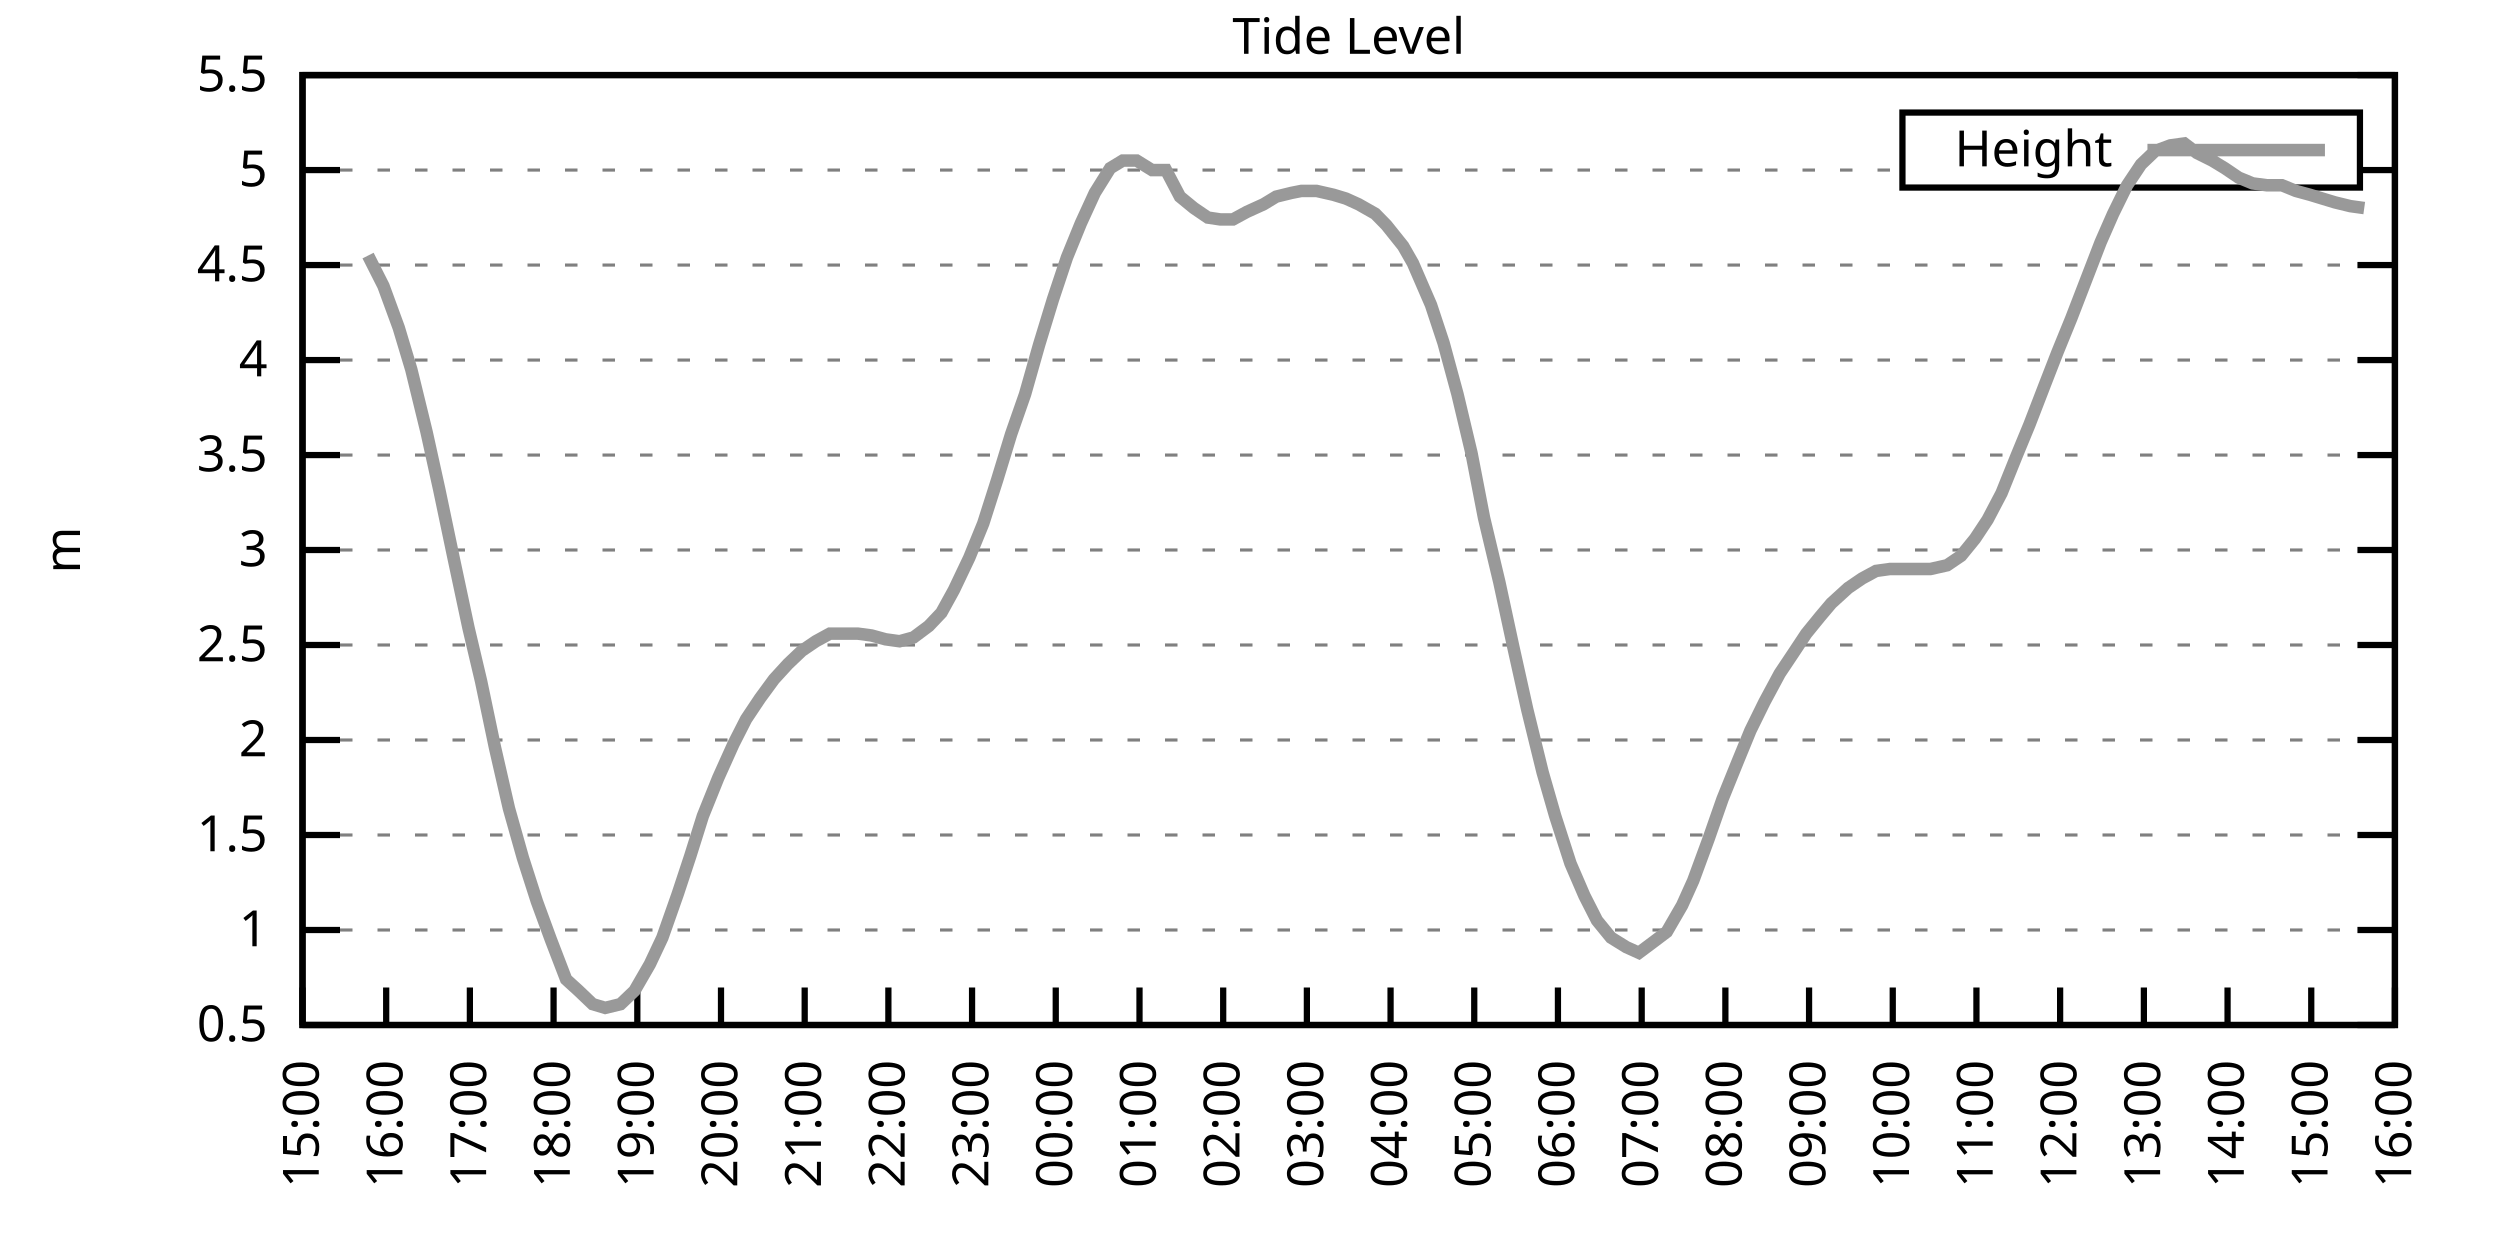
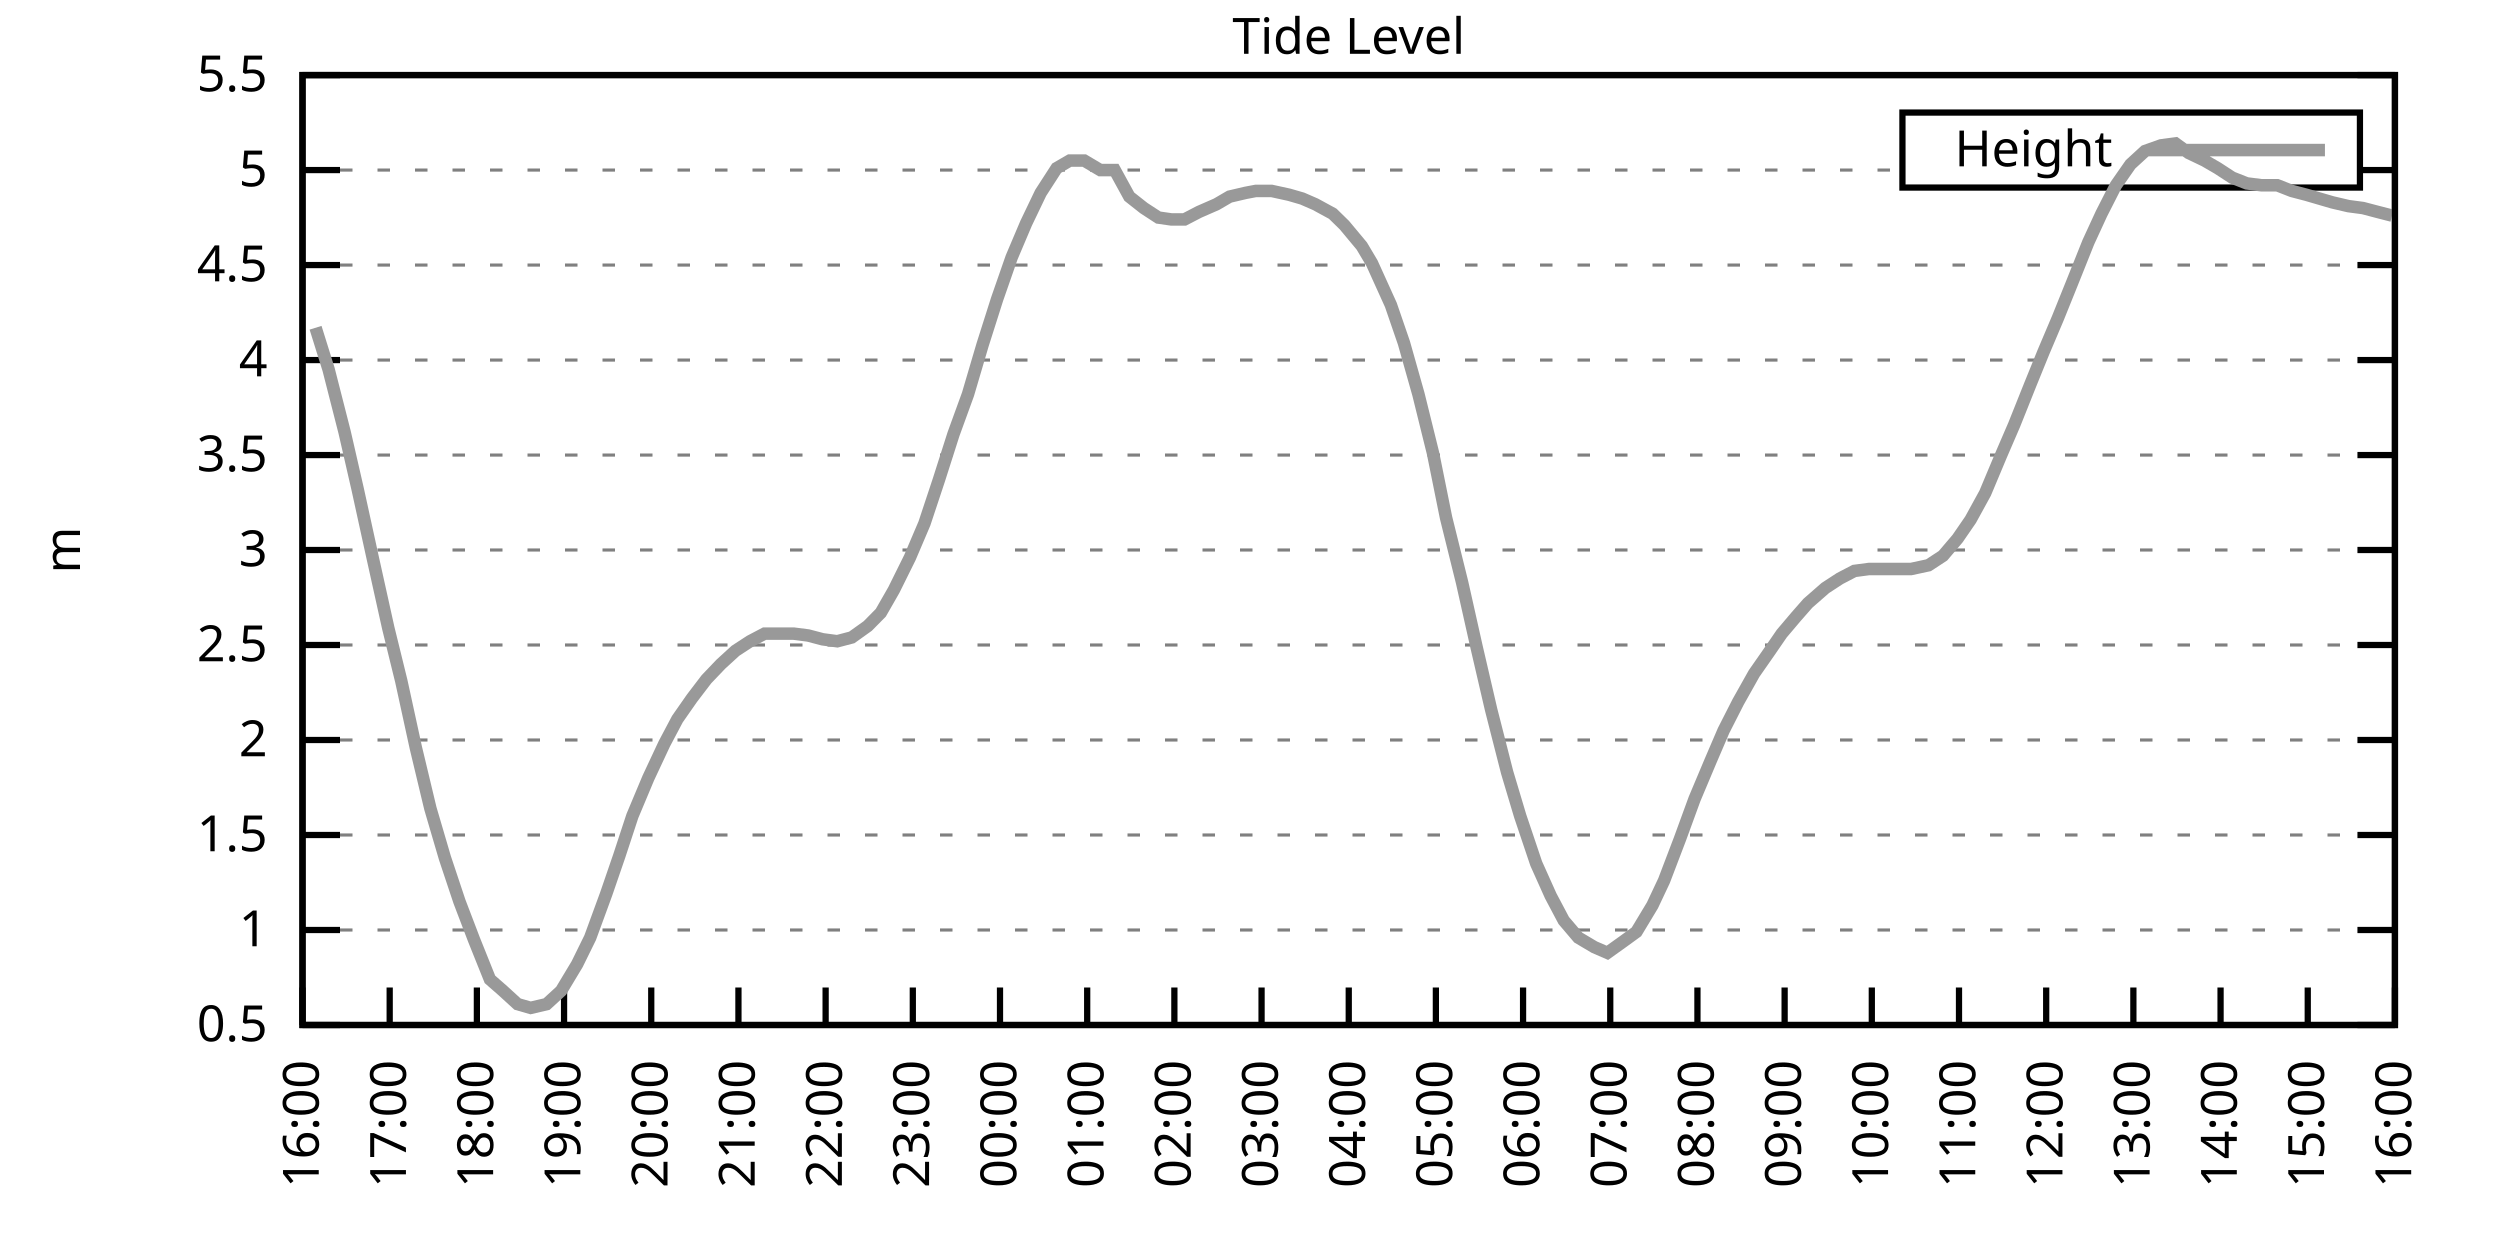
<svg xmlns="http://www.w3.org/2000/svg" xmlns:xlink="http://www.w3.org/1999/xlink" width="400" height="200" viewBox="0 0 400 200">
  <g id="gnuplot_canvas">
    <rect x="0" y="0" width="400" height="200" fill="none" />
    <defs>
      <circle id="gpDot" r="0.5" stroke-width="0.5" stroke="currentColor" />
      <path id="gpPt0" stroke-width="0.333" stroke="currentColor" d="M-1,0 h2 M0,-1 v2" />
      <path id="gpPt1" stroke-width="0.333" stroke="currentColor" d="M-1,-1 L1,1 M1,-1 L-1,1" />
      <path id="gpPt2" stroke-width="0.333" stroke="currentColor" d="M-1,0 L1,0 M0,-1 L0,1 M-1,-1 L1,1 M-1,1 L1,-1" />
      <rect id="gpPt3" stroke-width="0.333" stroke="currentColor" x="-1" y="-1" width="2" height="2" />
      <rect id="gpPt4" stroke-width="0.333" stroke="currentColor" fill="currentColor" x="-1" y="-1" width="2" height="2" />
      <circle id="gpPt5" stroke-width="0.333" stroke="currentColor" cx="0" cy="0" r="1" />
      <use xlink:href="#gpPt5" id="gpPt6" fill="currentColor" stroke="none" />
      <path id="gpPt7" stroke-width="0.333" stroke="currentColor" d="M0,-1.33 L-1.33,0.67 L1.33,0.67 z" />
      <use xlink:href="#gpPt7" id="gpPt8" fill="currentColor" stroke="none" />
      <use xlink:href="#gpPt7" id="gpPt9" stroke="currentColor" transform="rotate(180)" />
      <use xlink:href="#gpPt9" id="gpPt10" fill="currentColor" stroke="none" />
      <use xlink:href="#gpPt3" id="gpPt11" stroke="currentColor" transform="rotate(45)" />
      <use xlink:href="#gpPt11" id="gpPt12" fill="currentColor" stroke="none" />
      <path id="gpPt13" stroke-width="0.333" stroke="currentColor" d="M0,1.330 L1.265,0.411 L0.782,-1.067 L-0.782,-1.076 L-1.265,0.411 z" />
      <use xlink:href="#gpPt13" id="gpPt14" fill="currentColor" stroke="none" />
      <filter id="textbox" filterUnits="objectBoundingBox" x="0" y="0" height="1" width="1">
        <feFlood flood-color="white" flood-opacity="1" result="bgnd" />
        <feComposite in="SourceGraphic" in2="bgnd" operator="atop" />
      </filter>
      <filter id="greybox" filterUnits="objectBoundingBox" x="0" y="0" height="1" width="1">
        <feFlood flood-color="lightgrey" flood-opacity="1" result="grey" />
        <feComposite in="SourceGraphic" in2="grey" operator="atop" />
      </filter>
    </defs>
    <g fill="none" color="white" stroke="currentColor" stroke-width="1.00" stroke-linecap="butt" stroke-linejoin="miter">
</g>
    <g fill="none" color="black" stroke="currentColor" stroke-width="1.00" stroke-linecap="butt" stroke-linejoin="miter">
      <g stroke="none" shape-rendering="crispEdges">
        <polygon fill="rgb(255, 255, 255)" points="48.40,164.00 383.18,164.00 383.18,12.02 48.40,12.02 " />
      </g>
    </g>
    <g fill="none" color="black" stroke="currentColor" stroke-width="1.00" stroke-linecap="butt" stroke-linejoin="miter">
</g>
    <g fill="none" color="black" stroke="black" stroke-width="0.50" stroke-linecap="butt" stroke-linejoin="miter">
</g>
    <g fill="none" color="gray" stroke="currentColor" stroke-width="0.50" stroke-linecap="butt" stroke-linejoin="miter">
      <path stroke="gray" stroke-dasharray="2,4" class="gridline" d="M48.40,164.00 L383.19,164.00  " />
    </g>
    <g fill="none" color="gray" stroke="gray" stroke-width="1.00" stroke-linecap="butt" stroke-linejoin="miter">
</g>
    <g fill="none" color="black" stroke="currentColor" stroke-width="1.00" stroke-linecap="butt" stroke-linejoin="miter">
      <path stroke="black" d="M48.40,164.00 L54.40,164.00 M383.19,164.00 L377.19,164.00  " />
      <g transform="translate(42.80,166.60)" stroke="none" fill="black" font-family="Sans" font-size="8.00" text-anchor="end">
        <text>
          <tspan font-family="Sans"> 0.5</tspan>
        </text>
      </g>
    </g>
    <g fill="none" color="black" stroke="currentColor" stroke-width="1.00" stroke-linecap="butt" stroke-linejoin="miter">
</g>
    <g fill="none" color="black" stroke="black" stroke-width="0.50" stroke-linecap="butt" stroke-linejoin="miter">
</g>
    <g fill="none" color="gray" stroke="currentColor" stroke-width="0.50" stroke-linecap="butt" stroke-linejoin="miter">
      <path stroke="gray" stroke-dasharray="2,4" class="gridline" d="M48.40,148.80 L383.19,148.80  " />
    </g>
    <g fill="none" color="gray" stroke="gray" stroke-width="1.00" stroke-linecap="butt" stroke-linejoin="miter">
</g>
    <g fill="none" color="black" stroke="currentColor" stroke-width="1.00" stroke-linecap="butt" stroke-linejoin="miter">
      <path stroke="black" d="M48.40,148.80 L54.40,148.80 M383.19,148.80 L377.19,148.80  " />
      <g transform="translate(42.80,151.40)" stroke="none" fill="black" font-family="Sans" font-size="8.00" text-anchor="end">
        <text>
          <tspan font-family="Sans"> 1</tspan>
        </text>
      </g>
    </g>
    <g fill="none" color="black" stroke="currentColor" stroke-width="1.00" stroke-linecap="butt" stroke-linejoin="miter">
</g>
    <g fill="none" color="black" stroke="black" stroke-width="0.50" stroke-linecap="butt" stroke-linejoin="miter">
</g>
    <g fill="none" color="gray" stroke="currentColor" stroke-width="0.50" stroke-linecap="butt" stroke-linejoin="miter">
      <path stroke="gray" stroke-dasharray="2,4" class="gridline" d="M48.40,133.60 L383.19,133.60  " />
    </g>
    <g fill="none" color="gray" stroke="gray" stroke-width="1.00" stroke-linecap="butt" stroke-linejoin="miter">
</g>
    <g fill="none" color="black" stroke="currentColor" stroke-width="1.00" stroke-linecap="butt" stroke-linejoin="miter">
      <path stroke="black" d="M48.40,133.60 L54.40,133.60 M383.19,133.60 L377.19,133.60  " />
      <g transform="translate(42.80,136.20)" stroke="none" fill="black" font-family="Sans" font-size="8.00" text-anchor="end">
        <text>
          <tspan font-family="Sans"> 1.5</tspan>
        </text>
      </g>
    </g>
    <g fill="none" color="black" stroke="currentColor" stroke-width="1.00" stroke-linecap="butt" stroke-linejoin="miter">
</g>
    <g fill="none" color="black" stroke="black" stroke-width="0.50" stroke-linecap="butt" stroke-linejoin="miter">
</g>
    <g fill="none" color="gray" stroke="currentColor" stroke-width="0.50" stroke-linecap="butt" stroke-linejoin="miter">
      <path stroke="gray" stroke-dasharray="2,4" class="gridline" d="M48.40,118.40 L383.19,118.40  " />
    </g>
    <g fill="none" color="gray" stroke="gray" stroke-width="1.00" stroke-linecap="butt" stroke-linejoin="miter">
</g>
    <g fill="none" color="black" stroke="currentColor" stroke-width="1.00" stroke-linecap="butt" stroke-linejoin="miter">
      <path stroke="black" d="M48.40,118.40 L54.40,118.40 M383.19,118.40 L377.19,118.40  " />
      <g transform="translate(42.80,121.00)" stroke="none" fill="black" font-family="Sans" font-size="8.00" text-anchor="end">
        <text>
          <tspan font-family="Sans"> 2</tspan>
        </text>
      </g>
    </g>
    <g fill="none" color="black" stroke="currentColor" stroke-width="1.00" stroke-linecap="butt" stroke-linejoin="miter">
</g>
    <g fill="none" color="black" stroke="black" stroke-width="0.50" stroke-linecap="butt" stroke-linejoin="miter">
</g>
    <g fill="none" color="gray" stroke="currentColor" stroke-width="0.50" stroke-linecap="butt" stroke-linejoin="miter">
      <path stroke="gray" stroke-dasharray="2,4" class="gridline" d="M48.40,103.20 L383.19,103.20  " />
    </g>
    <g fill="none" color="gray" stroke="gray" stroke-width="1.00" stroke-linecap="butt" stroke-linejoin="miter">
</g>
    <g fill="none" color="black" stroke="currentColor" stroke-width="1.00" stroke-linecap="butt" stroke-linejoin="miter">
      <path stroke="black" d="M48.40,103.20 L54.40,103.20 M383.19,103.20 L377.19,103.20  " />
      <g transform="translate(42.80,105.80)" stroke="none" fill="black" font-family="Sans" font-size="8.00" text-anchor="end">
        <text>
          <tspan font-family="Sans"> 2.5</tspan>
        </text>
      </g>
    </g>
    <g fill="none" color="black" stroke="currentColor" stroke-width="1.00" stroke-linecap="butt" stroke-linejoin="miter">
</g>
    <g fill="none" color="black" stroke="black" stroke-width="0.50" stroke-linecap="butt" stroke-linejoin="miter">
</g>
    <g fill="none" color="gray" stroke="currentColor" stroke-width="0.50" stroke-linecap="butt" stroke-linejoin="miter">
      <path stroke="gray" stroke-dasharray="2,4" class="gridline" d="M48.40,88.00 L383.19,88.00  " />
    </g>
    <g fill="none" color="gray" stroke="gray" stroke-width="1.00" stroke-linecap="butt" stroke-linejoin="miter">
</g>
    <g fill="none" color="black" stroke="currentColor" stroke-width="1.00" stroke-linecap="butt" stroke-linejoin="miter">
      <path stroke="black" d="M48.40,88.00 L54.40,88.00 M383.19,88.00 L377.19,88.00  " />
      <g transform="translate(42.80,90.60)" stroke="none" fill="black" font-family="Sans" font-size="8.00" text-anchor="end">
        <text>
          <tspan font-family="Sans"> 3</tspan>
        </text>
      </g>
    </g>
    <g fill="none" color="black" stroke="currentColor" stroke-width="1.00" stroke-linecap="butt" stroke-linejoin="miter">
</g>
    <g fill="none" color="black" stroke="black" stroke-width="0.50" stroke-linecap="butt" stroke-linejoin="miter">
</g>
    <g fill="none" color="gray" stroke="currentColor" stroke-width="0.50" stroke-linecap="butt" stroke-linejoin="miter">
      <path stroke="gray" stroke-dasharray="2,4" class="gridline" d="M48.40,72.81 L383.19,72.81  " />
    </g>
    <g fill="none" color="gray" stroke="gray" stroke-width="1.00" stroke-linecap="butt" stroke-linejoin="miter">
</g>
    <g fill="none" color="black" stroke="currentColor" stroke-width="1.00" stroke-linecap="butt" stroke-linejoin="miter">
      <path stroke="black" d="M48.40,72.81 L54.40,72.81 M383.19,72.81 L377.19,72.81  " />
      <g transform="translate(42.80,75.41)" stroke="none" fill="black" font-family="Sans" font-size="8.00" text-anchor="end">
        <text>
          <tspan font-family="Sans"> 3.5</tspan>
        </text>
      </g>
    </g>
    <g fill="none" color="black" stroke="currentColor" stroke-width="1.00" stroke-linecap="butt" stroke-linejoin="miter">
</g>
    <g fill="none" color="black" stroke="black" stroke-width="0.50" stroke-linecap="butt" stroke-linejoin="miter">
</g>
    <g fill="none" color="gray" stroke="currentColor" stroke-width="0.50" stroke-linecap="butt" stroke-linejoin="miter">
      <path stroke="gray" stroke-dasharray="2,4" class="gridline" d="M48.40,57.61 L383.19,57.61  " />
    </g>
    <g fill="none" color="gray" stroke="gray" stroke-width="1.00" stroke-linecap="butt" stroke-linejoin="miter">
</g>
    <g fill="none" color="black" stroke="currentColor" stroke-width="1.00" stroke-linecap="butt" stroke-linejoin="miter">
      <path stroke="black" d="M48.40,57.61 L54.40,57.61 M383.19,57.61 L377.19,57.61  " />
      <g transform="translate(42.80,60.21)" stroke="none" fill="black" font-family="Sans" font-size="8.00" text-anchor="end">
        <text>
          <tspan font-family="Sans"> 4</tspan>
        </text>
      </g>
    </g>
    <g fill="none" color="black" stroke="currentColor" stroke-width="1.00" stroke-linecap="butt" stroke-linejoin="miter">
</g>
    <g fill="none" color="black" stroke="black" stroke-width="0.50" stroke-linecap="butt" stroke-linejoin="miter">
</g>
    <g fill="none" color="gray" stroke="currentColor" stroke-width="0.50" stroke-linecap="butt" stroke-linejoin="miter">
      <path stroke="gray" stroke-dasharray="2,4" class="gridline" d="M48.40,42.41 L383.19,42.41  " />
    </g>
    <g fill="none" color="gray" stroke="gray" stroke-width="1.00" stroke-linecap="butt" stroke-linejoin="miter">
</g>
    <g fill="none" color="black" stroke="currentColor" stroke-width="1.00" stroke-linecap="butt" stroke-linejoin="miter">
      <path stroke="black" d="M48.40,42.41 L54.40,42.41 M383.19,42.41 L377.19,42.41  " />
      <g transform="translate(42.80,45.01)" stroke="none" fill="black" font-family="Sans" font-size="8.00" text-anchor="end">
        <text>
          <tspan font-family="Sans"> 4.5</tspan>
        </text>
      </g>
    </g>
    <g fill="none" color="black" stroke="currentColor" stroke-width="1.00" stroke-linecap="butt" stroke-linejoin="miter">
</g>
    <g fill="none" color="black" stroke="black" stroke-width="0.50" stroke-linecap="butt" stroke-linejoin="miter">
</g>
    <g fill="none" color="gray" stroke="currentColor" stroke-width="0.50" stroke-linecap="butt" stroke-linejoin="miter">
      <path stroke="gray" stroke-dasharray="2,4" class="gridline" d="M48.40,27.21 L304.39,27.21 M377.59,27.21 L383.19,27.21  " />
    </g>
    <g fill="none" color="gray" stroke="gray" stroke-width="1.00" stroke-linecap="butt" stroke-linejoin="miter">
</g>
    <g fill="none" color="black" stroke="currentColor" stroke-width="1.00" stroke-linecap="butt" stroke-linejoin="miter">
      <path stroke="black" d="M48.40,27.21 L54.40,27.21 M383.19,27.21 L377.19,27.21  " />
      <g transform="translate(42.80,29.81)" stroke="none" fill="black" font-family="Sans" font-size="8.00" text-anchor="end">
        <text>
          <tspan font-family="Sans"> 5</tspan>
        </text>
      </g>
    </g>
    <g fill="none" color="black" stroke="currentColor" stroke-width="1.00" stroke-linecap="butt" stroke-linejoin="miter">
</g>
    <g fill="none" color="black" stroke="black" stroke-width="0.50" stroke-linecap="butt" stroke-linejoin="miter">
</g>
    <g fill="none" color="gray" stroke="currentColor" stroke-width="0.50" stroke-linecap="butt" stroke-linejoin="miter">
      <path stroke="gray" stroke-dasharray="2,4" class="gridline" d="M48.40,12.01 L383.19,12.01  " />
    </g>
    <g fill="none" color="gray" stroke="gray" stroke-width="1.00" stroke-linecap="butt" stroke-linejoin="miter">
</g>
    <g fill="none" color="black" stroke="currentColor" stroke-width="1.00" stroke-linecap="butt" stroke-linejoin="miter">
      <path stroke="black" d="M48.40,12.01 L54.40,12.01 M383.19,12.01 L377.19,12.01  " />
      <g transform="translate(42.80,14.61)" stroke="none" fill="black" font-family="Sans" font-size="8.00" text-anchor="end">
        <text>
          <tspan font-family="Sans"> 5.5</tspan>
        </text>
      </g>
    </g>
    <g fill="none" color="black" stroke="currentColor" stroke-width="1.00" stroke-linecap="butt" stroke-linejoin="miter">
      <path stroke="black" d="M48.40,164.00 L48.40,158.00  " />
      <g transform="translate(51.00,169.60) rotate(270.00)" stroke="none" fill="black" font-family="Sans" font-size="8.00" text-anchor="end">
        <text>
-           <tspan font-family="Sans">15:00</tspan>
-         </text>
-       </g>
-     </g>
-     <g fill="none" color="black" stroke="currentColor" stroke-width="1.00" stroke-linecap="butt" stroke-linejoin="miter">
-       <path stroke="black" d="M61.79,164.00 L61.79,158.00  " />
-       <g transform="translate(64.39,169.60) rotate(270.00)" stroke="none" fill="black" font-family="Sans" font-size="8.00" text-anchor="end">
-         <text>
          <tspan font-family="Sans">16:00</tspan>
        </text>
      </g>
    </g>
    <g fill="none" color="black" stroke="currentColor" stroke-width="1.00" stroke-linecap="butt" stroke-linejoin="miter">
-       <path stroke="black" d="M75.18,164.00 L75.18,158.00  " />
-       <g transform="translate(77.78,169.60) rotate(270.00)" stroke="none" fill="black" font-family="Sans" font-size="8.00" text-anchor="end">
+       <path stroke="black" d="M62.35,164.00 L62.35,158.00  " />
+       <g transform="translate(64.95,169.60) rotate(270.00)" stroke="none" fill="black" font-family="Sans" font-size="8.00" text-anchor="end">
        <text>
          <tspan font-family="Sans">17:00</tspan>
        </text>
      </g>
    </g>
    <g fill="none" color="black" stroke="currentColor" stroke-width="1.00" stroke-linecap="butt" stroke-linejoin="miter">
-       <path stroke="black" d="M88.57,164.00 L88.57,158.00  " />
-       <g transform="translate(91.17,169.60) rotate(270.00)" stroke="none" fill="black" font-family="Sans" font-size="8.00" text-anchor="end">
+       <path stroke="black" d="M76.30,164.00 L76.30,158.00  " />
+       <g transform="translate(78.90,169.60) rotate(270.00)" stroke="none" fill="black" font-family="Sans" font-size="8.00" text-anchor="end">
        <text>
          <tspan font-family="Sans">18:00</tspan>
        </text>
      </g>
    </g>
    <g fill="none" color="black" stroke="currentColor" stroke-width="1.00" stroke-linecap="butt" stroke-linejoin="miter">
-       <path stroke="black" d="M101.97,164.00 L101.97,158.00  " />
-       <g transform="translate(104.57,169.60) rotate(270.00)" stroke="none" fill="black" font-family="Sans" font-size="8.00" text-anchor="end">
+       <path stroke="black" d="M90.25,164.00 L90.25,158.00  " />
+       <g transform="translate(92.85,169.60) rotate(270.00)" stroke="none" fill="black" font-family="Sans" font-size="8.00" text-anchor="end">
        <text>
          <tspan font-family="Sans">19:00</tspan>
        </text>
      </g>
    </g>
    <g fill="none" color="black" stroke="currentColor" stroke-width="1.00" stroke-linecap="butt" stroke-linejoin="miter">
-       <path stroke="black" d="M115.36,164.00 L115.36,158.00  " />
-       <g transform="translate(117.96,169.60) rotate(270.00)" stroke="none" fill="black" font-family="Sans" font-size="8.00" text-anchor="end">
+       <path stroke="black" d="M104.20,164.00 L104.20,158.00  " />
+       <g transform="translate(106.80,169.60) rotate(270.00)" stroke="none" fill="black" font-family="Sans" font-size="8.00" text-anchor="end">
        <text>
          <tspan font-family="Sans">20:00</tspan>
        </text>
      </g>
    </g>
    <g fill="none" color="black" stroke="currentColor" stroke-width="1.00" stroke-linecap="butt" stroke-linejoin="miter">
-       <path stroke="black" d="M128.75,164.00 L128.75,158.00  " />
-       <g transform="translate(131.35,169.60) rotate(270.00)" stroke="none" fill="black" font-family="Sans" font-size="8.00" text-anchor="end">
+       <path stroke="black" d="M118.15,164.00 L118.15,158.00  " />
+       <g transform="translate(120.75,169.60) rotate(270.00)" stroke="none" fill="black" font-family="Sans" font-size="8.00" text-anchor="end">
        <text>
          <tspan font-family="Sans">21:00</tspan>
        </text>
      </g>
    </g>
    <g fill="none" color="black" stroke="currentColor" stroke-width="1.00" stroke-linecap="butt" stroke-linejoin="miter">
-       <path stroke="black" d="M142.14,164.00 L142.14,158.00  " />
-       <g transform="translate(144.74,169.60) rotate(270.00)" stroke="none" fill="black" font-family="Sans" font-size="8.00" text-anchor="end">
+       <path stroke="black" d="M132.10,164.00 L132.10,158.00  " />
+       <g transform="translate(134.70,169.60) rotate(270.00)" stroke="none" fill="black" font-family="Sans" font-size="8.00" text-anchor="end">
        <text>
          <tspan font-family="Sans">22:00</tspan>
        </text>
      </g>
    </g>
    <g fill="none" color="black" stroke="currentColor" stroke-width="1.00" stroke-linecap="butt" stroke-linejoin="miter">
-       <path stroke="black" d="M155.53,164.00 L155.53,158.00  " />
-       <g transform="translate(158.13,169.60) rotate(270.00)" stroke="none" fill="black" font-family="Sans" font-size="8.00" text-anchor="end">
+       <path stroke="black" d="M146.05,164.00 L146.05,158.00  " />
+       <g transform="translate(148.65,169.60) rotate(270.00)" stroke="none" fill="black" font-family="Sans" font-size="8.00" text-anchor="end">
        <text>
          <tspan font-family="Sans">23:00</tspan>
        </text>
      </g>
    </g>
    <g fill="none" color="black" stroke="currentColor" stroke-width="1.00" stroke-linecap="butt" stroke-linejoin="miter">
-       <path stroke="black" d="M168.92,164.00 L168.92,158.00  " />
-       <g transform="translate(171.52,169.60) rotate(270.00)" stroke="none" fill="black" font-family="Sans" font-size="8.00" text-anchor="end">
+       <path stroke="black" d="M160.00,164.00 L160.00,158.00  " />
+       <g transform="translate(162.60,169.60) rotate(270.00)" stroke="none" fill="black" font-family="Sans" font-size="8.00" text-anchor="end">
        <text>
          <tspan font-family="Sans">00:00</tspan>
        </text>
      </g>
    </g>
    <g fill="none" color="black" stroke="currentColor" stroke-width="1.00" stroke-linecap="butt" stroke-linejoin="miter">
-       <path stroke="black" d="M182.32,164.00 L182.32,158.00  " />
-       <g transform="translate(184.92,169.60) rotate(270.00)" stroke="none" fill="black" font-family="Sans" font-size="8.00" text-anchor="end">
+       <path stroke="black" d="M173.95,164.00 L173.95,158.00  " />
+       <g transform="translate(176.55,169.60) rotate(270.00)" stroke="none" fill="black" font-family="Sans" font-size="8.00" text-anchor="end">
        <text>
          <tspan font-family="Sans">01:00</tspan>
        </text>
      </g>
    </g>
    <g fill="none" color="black" stroke="currentColor" stroke-width="1.00" stroke-linecap="butt" stroke-linejoin="miter">
-       <path stroke="black" d="M195.71,164.00 L195.71,158.00  " />
-       <g transform="translate(198.31,169.60) rotate(270.00)" stroke="none" fill="black" font-family="Sans" font-size="8.00" text-anchor="end">
+       <path stroke="black" d="M187.90,164.00 L187.90,158.00  " />
+       <g transform="translate(190.50,169.60) rotate(270.00)" stroke="none" fill="black" font-family="Sans" font-size="8.00" text-anchor="end">
        <text>
          <tspan font-family="Sans">02:00</tspan>
        </text>
      </g>
    </g>
    <g fill="none" color="black" stroke="currentColor" stroke-width="1.00" stroke-linecap="butt" stroke-linejoin="miter">
-       <path stroke="black" d="M209.10,164.00 L209.10,158.00  " />
-       <g transform="translate(211.70,169.60) rotate(270.00)" stroke="none" fill="black" font-family="Sans" font-size="8.00" text-anchor="end">
+       <path stroke="black" d="M201.85,164.00 L201.85,158.00  " />
+       <g transform="translate(204.45,169.60) rotate(270.00)" stroke="none" fill="black" font-family="Sans" font-size="8.00" text-anchor="end">
        <text>
          <tspan font-family="Sans">03:00</tspan>
        </text>
      </g>
    </g>
    <g fill="none" color="black" stroke="currentColor" stroke-width="1.00" stroke-linecap="butt" stroke-linejoin="miter">
-       <path stroke="black" d="M222.49,164.00 L222.49,158.00  " />
-       <g transform="translate(225.09,169.60) rotate(270.00)" stroke="none" fill="black" font-family="Sans" font-size="8.00" text-anchor="end">
+       <path stroke="black" d="M215.80,164.00 L215.80,158.00  " />
+       <g transform="translate(218.40,169.60) rotate(270.00)" stroke="none" fill="black" font-family="Sans" font-size="8.00" text-anchor="end">
        <text>
          <tspan font-family="Sans">04:00</tspan>
        </text>
      </g>
    </g>
    <g fill="none" color="black" stroke="currentColor" stroke-width="1.00" stroke-linecap="butt" stroke-linejoin="miter">
-       <path stroke="black" d="M235.88,164.00 L235.88,158.00  " />
-       <g transform="translate(238.48,169.60) rotate(270.00)" stroke="none" fill="black" font-family="Sans" font-size="8.00" text-anchor="end">
+       <path stroke="black" d="M229.74,164.00 L229.74,158.00  " />
+       <g transform="translate(232.34,169.60) rotate(270.00)" stroke="none" fill="black" font-family="Sans" font-size="8.00" text-anchor="end">
        <text>
          <tspan font-family="Sans">05:00</tspan>
        </text>
      </g>
    </g>
    <g fill="none" color="black" stroke="currentColor" stroke-width="1.00" stroke-linecap="butt" stroke-linejoin="miter">
-       <path stroke="black" d="M249.27,164.00 L249.27,158.00  " />
-       <g transform="translate(251.87,169.60) rotate(270.00)" stroke="none" fill="black" font-family="Sans" font-size="8.00" text-anchor="end">
+       <path stroke="black" d="M243.69,164.00 L243.69,158.00  " />
+       <g transform="translate(246.29,169.60) rotate(270.00)" stroke="none" fill="black" font-family="Sans" font-size="8.00" text-anchor="end">
        <text>
          <tspan font-family="Sans">06:00</tspan>
        </text>
      </g>
    </g>
    <g fill="none" color="black" stroke="currentColor" stroke-width="1.00" stroke-linecap="butt" stroke-linejoin="miter">
-       <path stroke="black" d="M262.67,164.00 L262.67,158.00  " />
-       <g transform="translate(265.27,169.60) rotate(270.00)" stroke="none" fill="black" font-family="Sans" font-size="8.00" text-anchor="end">
+       <path stroke="black" d="M257.64,164.00 L257.64,158.00  " />
+       <g transform="translate(260.24,169.60) rotate(270.00)" stroke="none" fill="black" font-family="Sans" font-size="8.00" text-anchor="end">
        <text>
          <tspan font-family="Sans">07:00</tspan>
        </text>
      </g>
    </g>
    <g fill="none" color="black" stroke="currentColor" stroke-width="1.00" stroke-linecap="butt" stroke-linejoin="miter">
-       <path stroke="black" d="M276.06,164.00 L276.06,158.00  " />
-       <g transform="translate(278.66,169.60) rotate(270.00)" stroke="none" fill="black" font-family="Sans" font-size="8.00" text-anchor="end">
+       <path stroke="black" d="M271.59,164.00 L271.59,158.00  " />
+       <g transform="translate(274.19,169.60) rotate(270.00)" stroke="none" fill="black" font-family="Sans" font-size="8.00" text-anchor="end">
        <text>
          <tspan font-family="Sans">08:00</tspan>
        </text>
      </g>
    </g>
    <g fill="none" color="black" stroke="currentColor" stroke-width="1.00" stroke-linecap="butt" stroke-linejoin="miter">
-       <path stroke="black" d="M289.45,164.00 L289.45,158.00  " />
-       <g transform="translate(292.05,169.60) rotate(270.00)" stroke="none" fill="black" font-family="Sans" font-size="8.00" text-anchor="end">
+       <path stroke="black" d="M285.54,164.00 L285.54,158.00  " />
+       <g transform="translate(288.14,169.60) rotate(270.00)" stroke="none" fill="black" font-family="Sans" font-size="8.00" text-anchor="end">
        <text>
          <tspan font-family="Sans">09:00</tspan>
        </text>
      </g>
    </g>
    <g fill="none" color="black" stroke="currentColor" stroke-width="1.00" stroke-linecap="butt" stroke-linejoin="miter">
-       <path stroke="black" d="M302.84,164.00 L302.84,158.00  " />
-       <g transform="translate(305.44,169.60) rotate(270.00)" stroke="none" fill="black" font-family="Sans" font-size="8.00" text-anchor="end">
+       <path stroke="black" d="M299.49,164.00 L299.49,158.00  " />
+       <g transform="translate(302.09,169.60) rotate(270.00)" stroke="none" fill="black" font-family="Sans" font-size="8.00" text-anchor="end">
        <text>
          <tspan font-family="Sans">10:00</tspan>
        </text>
      </g>
    </g>
    <g fill="none" color="black" stroke="currentColor" stroke-width="1.00" stroke-linecap="butt" stroke-linejoin="miter">
-       <path stroke="black" d="M316.23,164.00 L316.23,158.00  " />
-       <g transform="translate(318.83,169.60) rotate(270.00)" stroke="none" fill="black" font-family="Sans" font-size="8.00" text-anchor="end">
+       <path stroke="black" d="M313.44,164.00 L313.44,158.00  " />
+       <g transform="translate(316.04,169.60) rotate(270.00)" stroke="none" fill="black" font-family="Sans" font-size="8.00" text-anchor="end">
        <text>
          <tspan font-family="Sans">11:00</tspan>
        </text>
      </g>
    </g>
    <g fill="none" color="black" stroke="currentColor" stroke-width="1.00" stroke-linecap="butt" stroke-linejoin="miter">
-       <path stroke="black" d="M329.62,164.00 L329.62,158.00  " />
-       <g transform="translate(332.22,169.60) rotate(270.00)" stroke="none" fill="black" font-family="Sans" font-size="8.00" text-anchor="end">
+       <path stroke="black" d="M327.39,164.00 L327.39,158.00  " />
+       <g transform="translate(329.99,169.60) rotate(270.00)" stroke="none" fill="black" font-family="Sans" font-size="8.00" text-anchor="end">
        <text>
          <tspan font-family="Sans">12:00</tspan>
        </text>
      </g>
    </g>
    <g fill="none" color="black" stroke="currentColor" stroke-width="1.00" stroke-linecap="butt" stroke-linejoin="miter">
-       <path stroke="black" d="M343.02,164.00 L343.02,158.00  " />
-       <g transform="translate(345.62,169.60) rotate(270.00)" stroke="none" fill="black" font-family="Sans" font-size="8.00" text-anchor="end">
+       <path stroke="black" d="M341.34,164.00 L341.34,158.00  " />
+       <g transform="translate(343.94,169.60) rotate(270.00)" stroke="none" fill="black" font-family="Sans" font-size="8.00" text-anchor="end">
        <text>
          <tspan font-family="Sans">13:00</tspan>
        </text>
      </g>
    </g>
    <g fill="none" color="black" stroke="currentColor" stroke-width="1.00" stroke-linecap="butt" stroke-linejoin="miter">
-       <path stroke="black" d="M356.41,164.00 L356.41,158.00  " />
-       <g transform="translate(359.01,169.60) rotate(270.00)" stroke="none" fill="black" font-family="Sans" font-size="8.00" text-anchor="end">
+       <path stroke="black" d="M355.29,164.00 L355.29,158.00  " />
+       <g transform="translate(357.89,169.60) rotate(270.00)" stroke="none" fill="black" font-family="Sans" font-size="8.00" text-anchor="end">
        <text>
          <tspan font-family="Sans">14:00</tspan>
        </text>
      </g>
    </g>
    <g fill="none" color="black" stroke="currentColor" stroke-width="1.00" stroke-linecap="butt" stroke-linejoin="miter">
-       <path stroke="black" d="M369.80,164.00 L369.80,158.00  " />
-       <g transform="translate(372.40,169.60) rotate(270.00)" stroke="none" fill="black" font-family="Sans" font-size="8.00" text-anchor="end">
+       <path stroke="black" d="M369.24,164.00 L369.24,158.00  " />
+       <g transform="translate(371.84,169.60) rotate(270.00)" stroke="none" fill="black" font-family="Sans" font-size="8.00" text-anchor="end">
        <text>
          <tspan font-family="Sans">15:00</tspan>
        </text>
      </g>
    </g>
    <g fill="none" color="black" stroke="currentColor" stroke-width="1.00" stroke-linecap="butt" stroke-linejoin="miter">
      <path stroke="black" d="M383.19,164.00 L383.19,158.00  " />
      <g transform="translate(385.79,169.60) rotate(270.00)" stroke="none" fill="black" font-family="Sans" font-size="8.00" text-anchor="end">
        <text>
          <tspan font-family="Sans">16:00</tspan>
        </text>
      </g>
    </g>
    <g fill="none" color="black" stroke="currentColor" stroke-width="1.00" stroke-linecap="butt" stroke-linejoin="miter">
</g>
    <g fill="none" color="black" stroke="currentColor" stroke-width="1.00" stroke-linecap="butt" stroke-linejoin="miter">
      <path stroke="black" d="M48.40,12.01 L48.40,164.00 L383.19,164.00 L383.19,12.01 L48.40,12.01 Z  " />
    </g>
    <g fill="none" color="black" stroke="currentColor" stroke-width="1.00" stroke-linecap="butt" stroke-linejoin="miter">
</g>
    <g fill="none" color="black" stroke="currentColor" stroke-width="1.00" stroke-linecap="butt" stroke-linejoin="miter">
      <path stroke="black" d="M304.39,30.01 L304.39,18.01 L377.59,18.01 L377.59,30.01 L304.39,30.01 Z  " />
    </g>
    <g id="Tide_level_plot_1">
      <g fill="none" color="white" stroke="black" stroke-width="2.00" stroke-linecap="butt" stroke-linejoin="miter">
</g>
      <g fill="none" color="black" stroke="currentColor" stroke-width="2.00" stroke-linecap="butt" stroke-linejoin="miter">
        <g transform="translate(337.99,26.61)" stroke="none" fill="black" font-family="Sans" font-size="8.00" text-anchor="end">
          <text>
            <tspan font-family="Sans">Height</tspan>
          </text>
        </g>
      </g>
      <g fill="none" color="black" stroke="currentColor" stroke-width="2.00" stroke-linecap="butt" stroke-linejoin="miter">
-         <path stroke="rgb(153, 153, 153)" d="M343.59,24.01 L371.99,24.01 M58.89,40.89 L61.35,45.75 L63.80,52.44 L65.81,59.13 L68.26,69.16 L70.27,78.28   L72.50,88.92 L74.96,100.47 L76.97,108.98 L79.20,119.62 L81.43,129.35 L83.66,137.25 L85.90,144.24 L88.13,150.32   L90.58,156.70 L92.59,158.53 L94.82,160.66 L96.83,161.26 L99.29,160.66 L101.52,158.53 L103.98,154.27 L105.98,150.02   L108.44,143.03 L110.45,136.95 L112.46,130.56 L114.91,124.48 L117.37,119.01 L119.38,115.06 L121.61,111.72 L123.84,108.68   L126.07,106.24 L128.30,104.12 L130.54,102.60 L132.77,101.38 L135.00,101.38 L137.23,101.38 L139.46,101.68 L141.69,102.29   L143.93,102.60 L146.16,101.99 L148.61,100.16 L150.62,98.04 L152.63,94.39 L155.09,89.22 L157.32,83.75 L159.55,76.76   L161.78,69.46 L164.01,63.08 L166.25,55.18 L168.48,47.88 L170.71,41.19 L172.94,35.72 L175.17,30.86 L177.63,26.91   L179.64,25.69 L181.87,25.69 L184.32,27.21 L186.56,27.21 L188.79,31.46 L191.02,33.29 L193.25,34.81 L195.26,35.11   L197.27,35.11 L199.50,33.90 L202.18,32.68 L204.19,31.46 L206.64,30.86 L208.21,30.55 L210.66,30.55 L213.34,31.16   L215.35,31.77 L217.36,32.68 L220.04,34.20 L221.82,36.02 L224.50,39.37 L226.06,42.10 L228.96,48.79 L230.97,54.87   L233.20,63.08 L235.44,72.50 L237.44,82.84 L239.90,93.17 L242.13,103.51 L244.36,113.54 L246.82,123.57 L248.83,130.56   L251.28,138.16 L253.51,143.33 L255.52,147.28 L257.76,150.02 L260.21,151.54 L262.22,152.45 L264.67,150.62 L266.68,149.10   L269.14,144.85 L270.92,140.90 L273.38,134.21 L275.61,127.83 L278.07,121.75 L280.07,116.88 L282.31,112.32 L284.76,107.76   L286.99,104.42 L289.00,101.38 L291.23,98.64 L293.02,96.52 L295.70,94.08 L297.93,92.56 L300.16,91.35 L302.39,91.04   L304.63,91.04 L306.86,91.04 L308.87,91.04 L311.54,90.44 L313.78,88.92 L316.01,86.18 L318.02,83.14 L320.25,78.89   L322.70,72.81 L324.71,67.94 L327.17,61.56 L329.18,56.39 L331.41,50.92 L333.64,45.14 L336.10,38.76 L338.10,34.20   L340.34,29.64 L342.57,26.30 L344.80,24.17 L347.26,23.26 L349.49,22.95 L351.50,24.47 L353.95,25.69 L355.96,26.91   L358.19,28.42 L360.42,29.34 L362.66,29.64 L365.11,29.64 L367.34,30.55 L369.58,31.16 L371.58,31.77 L373.59,32.38   L376.05,32.98 L378.28,33.29  " />
+         <path stroke="rgb(153, 153, 153)" d="M343.59,24.01 L371.99,24.01 M50.49,52.44 L52.58,59.13 L55.14,69.16 L57.23,78.28 L59.56,88.92 L62.12,100.47   L64.21,108.98 L66.53,119.62 L68.86,129.35 L71.18,137.25 L73.51,144.24 L75.83,150.32 L78.39,156.70 L80.48,158.53   L82.81,160.66 L84.90,161.26 L87.46,160.66 L89.78,158.53 L92.34,154.27 L94.43,150.02 L96.99,143.03 L99.08,136.95   L101.18,130.56 L103.73,124.48 L106.29,119.01 L108.38,115.06 L110.71,111.72 L113.03,108.68 L115.36,106.24 L117.68,104.12   L120.01,102.60 L122.33,101.38 L124.66,101.38 L126.98,101.38 L129.31,101.68 L131.63,102.29 L133.96,102.60 L136.28,101.99   L138.84,100.16 L140.93,98.04 L143.02,94.39 L145.58,89.22 L147.91,83.75 L150.23,76.76 L152.56,69.46 L154.88,63.08   L157.21,55.18 L159.53,47.88 L161.86,41.19 L164.18,35.72 L166.51,30.86 L169.06,26.91 L171.16,25.69 L173.48,25.69   L176.04,27.21 L178.36,27.21 L180.69,31.46 L183.01,33.29 L185.34,34.81 L187.43,35.11 L189.52,35.11 L191.85,33.90   L194.64,32.68 L196.73,31.46 L199.29,30.86 L200.92,30.55 L203.47,30.55 L206.26,31.16 L208.36,31.77 L210.45,32.68   L213.24,34.20 L215.10,36.02 L217.89,39.37 L219.51,42.10 L222.54,48.79 L224.63,54.87 L226.95,63.08 L229.28,72.50   L231.37,82.84 L233.93,93.17 L236.25,103.51 L238.58,113.54 L241.14,123.57 L243.23,130.56 L245.79,138.16 L248.11,143.33   L250.20,147.28 L252.53,150.02 L255.09,151.54 L257.18,152.45 L259.74,150.62 L261.83,149.10 L264.39,144.85 L266.25,140.90   L268.80,134.21 L271.13,127.83 L273.69,121.75 L275.78,116.88 L278.10,112.32 L280.66,107.76 L282.99,104.42 L285.08,101.38   L287.40,98.64 L289.26,96.52 L292.05,94.08 L294.38,92.56 L296.70,91.35 L299.03,91.04 L301.35,91.04 L303.68,91.04   L305.77,91.04 L308.56,90.44 L310.88,88.92 L313.21,86.18 L315.30,83.14 L317.63,78.89 L320.18,72.81 L322.28,67.94   L324.83,61.56 L326.93,56.39 L329.25,50.92 L331.58,45.14 L334.13,38.76 L336.23,34.20 L338.55,29.64 L340.88,26.30   L343.20,24.17 L345.76,23.26 L348.08,22.95 L350.18,24.47 L352.73,25.69 L354.83,26.91 L357.15,28.42 L359.48,29.34   L361.80,29.64 L364.36,29.64 L366.68,30.55 L369.01,31.16 L371.10,31.77 L373.19,32.38 L375.75,32.98 L378.08,33.29   L380.40,33.90 L382.73,34.50  " />
      </g>
    </g>
    <g fill="none" color="black" stroke="currentColor" stroke-width="2.00" stroke-linecap="butt" stroke-linejoin="miter">
</g>
    <g fill="none" color="black" stroke="black" stroke-width="1.00" stroke-linecap="butt" stroke-linejoin="miter">
</g>
    <g fill="none" color="black" stroke="currentColor" stroke-width="1.00" stroke-linecap="butt" stroke-linejoin="miter">
      <path stroke="black" d="M48.40,12.01 L48.40,164.00 L383.19,164.00 L383.19,12.01 L48.40,12.01 Z  " />
      <g transform="translate(12.80,88.01) rotate(270.00)" stroke="none" fill="black" font-family="Sans" font-size="8.00" text-anchor="middle">
        <text>
          <tspan font-family="Sans">m</tspan>
        </text>
      </g>
    </g>
    <g fill="none" color="black" stroke="currentColor" stroke-width="1.00" stroke-linecap="butt" stroke-linejoin="miter">
</g>
    <g fill="none" color="black" stroke="currentColor" stroke-width="1.00" stroke-linecap="butt" stroke-linejoin="miter">
      <g transform="translate(215.79,8.61)" stroke="none" fill="black" font-family="Sans" font-size="8.00" text-anchor="middle">
        <text>
          <tspan font-family="Sans">Tide Level</tspan>
        </text>
      </g>
    </g>
    <g fill="none" color="black" stroke="currentColor" stroke-width="1.00" stroke-linecap="butt" stroke-linejoin="miter">
</g>
  </g>
</svg>
